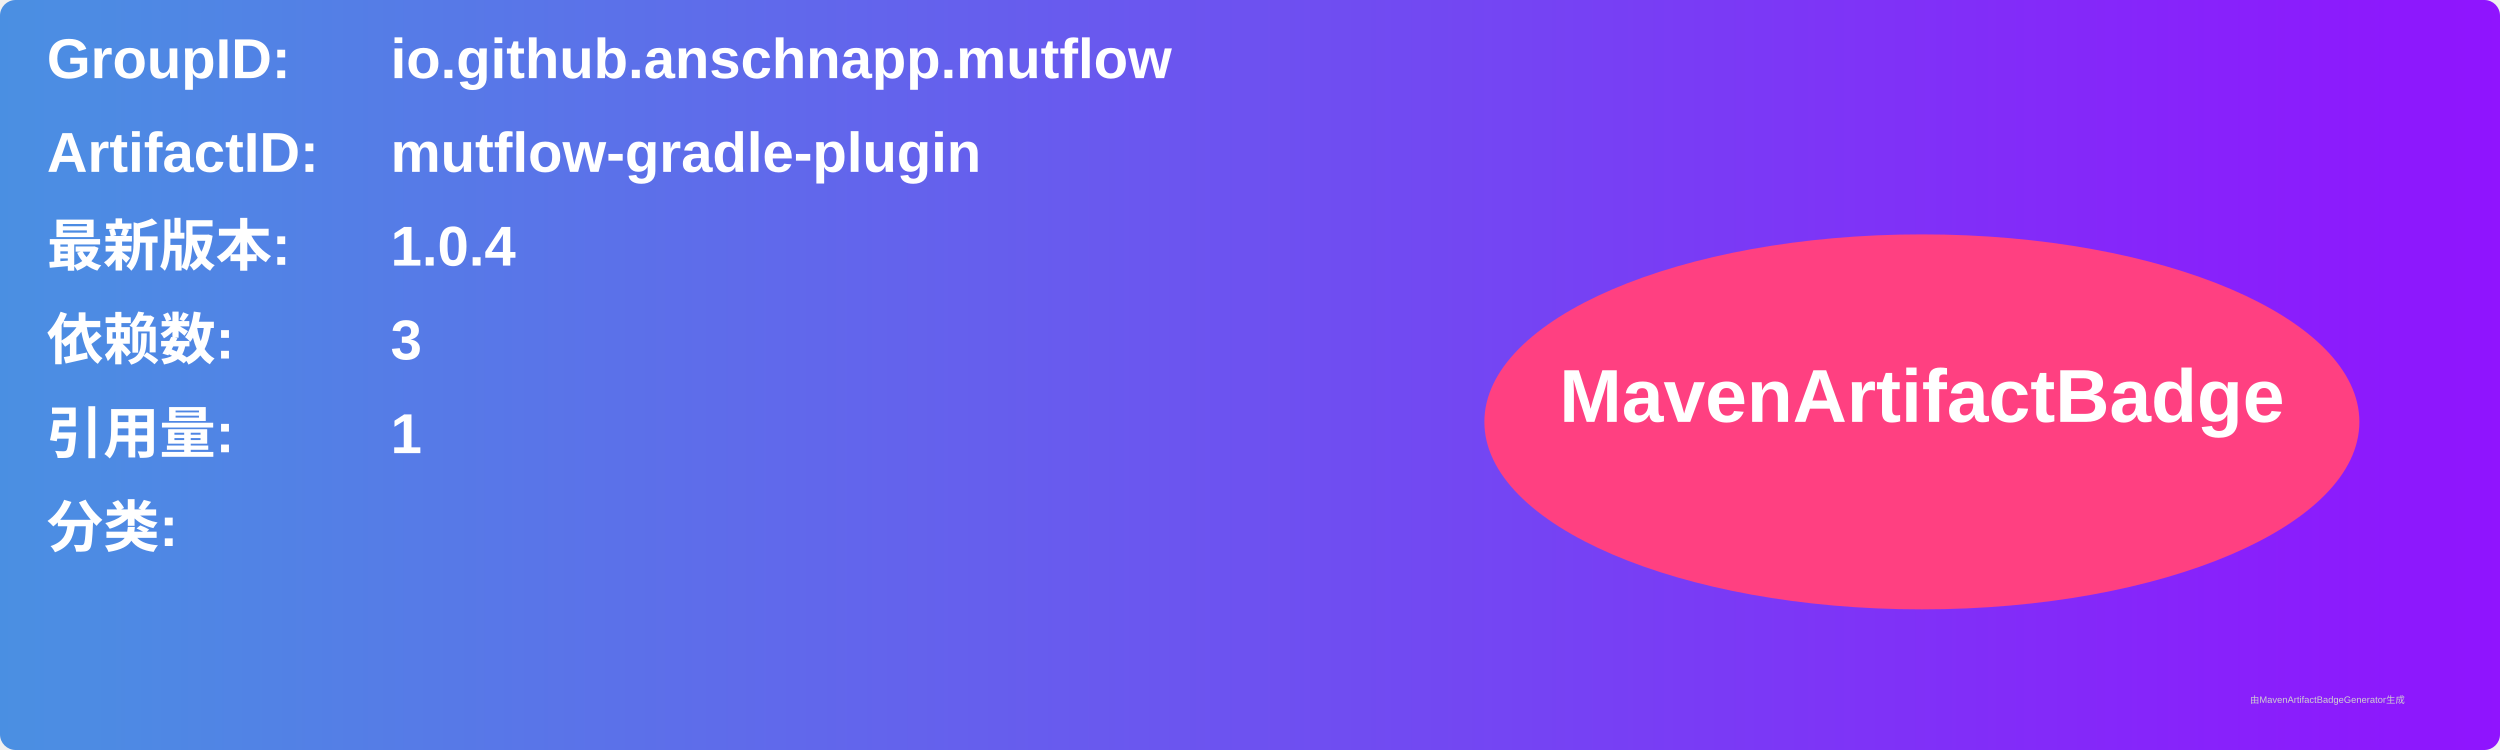
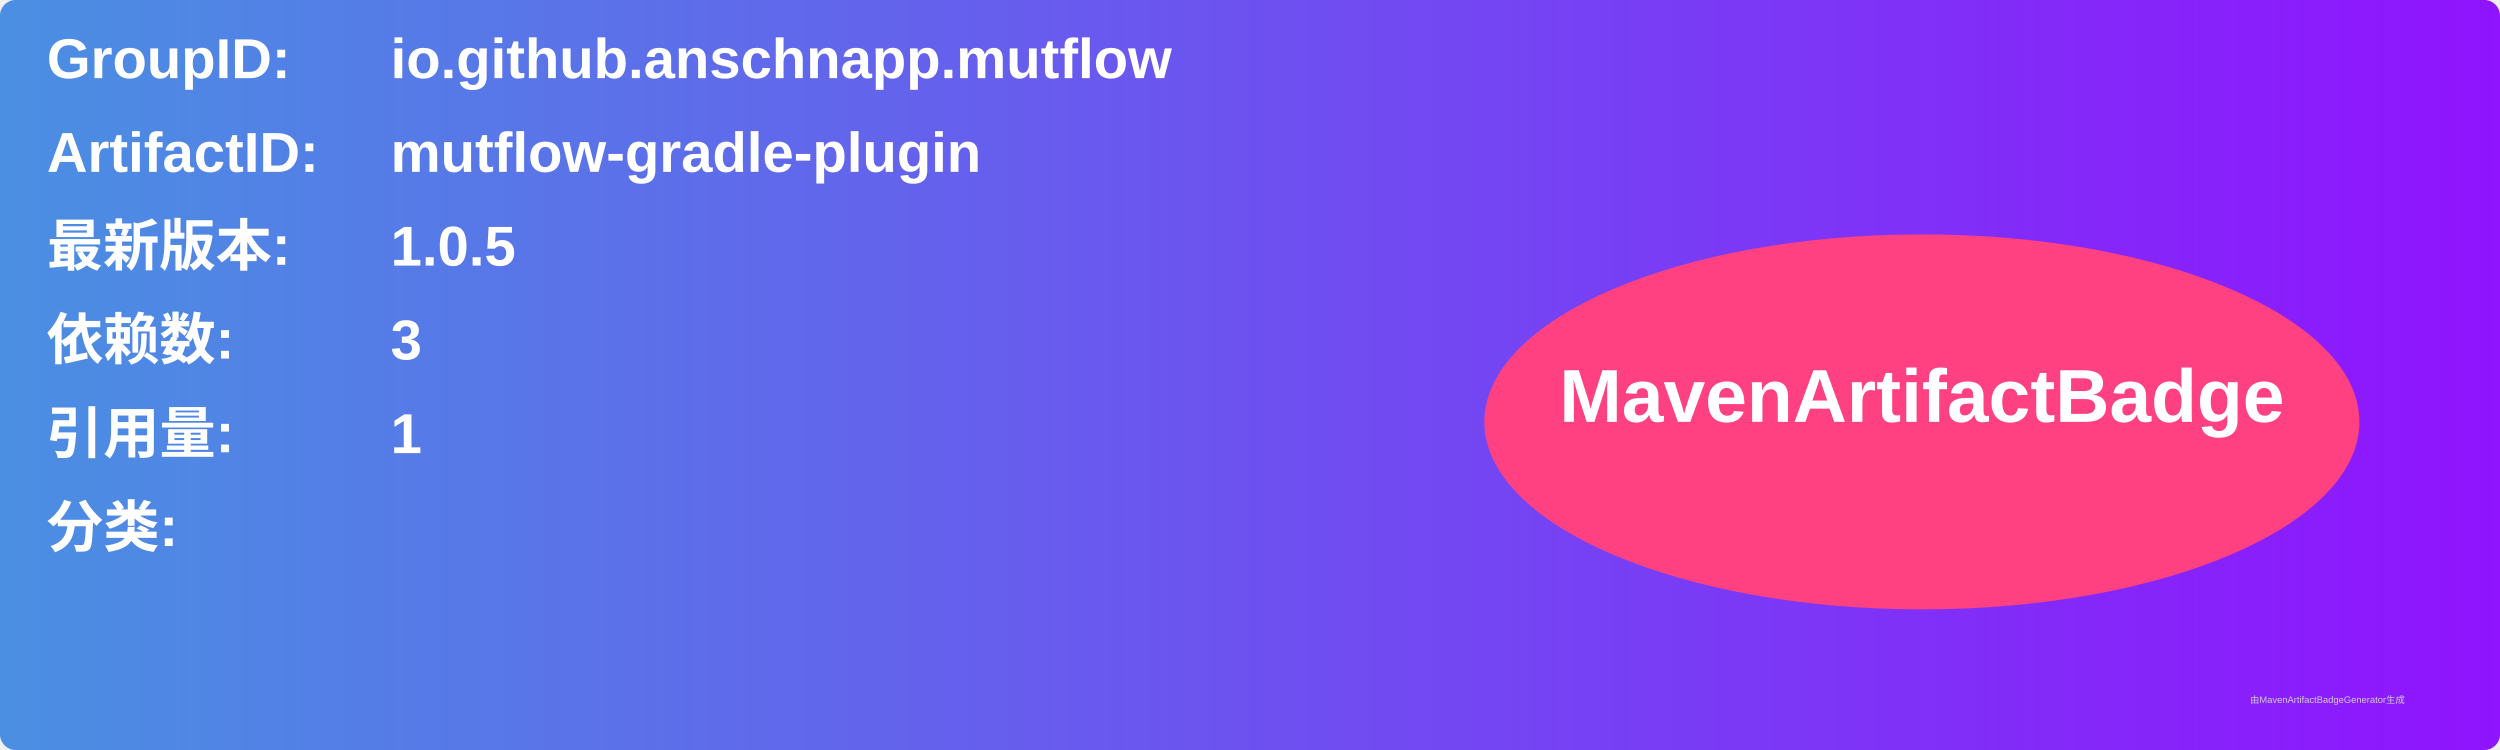
<svg xmlns="http://www.w3.org/2000/svg" width="800" height="240" viewBox="0 0 800 240">
  <linearGradient id="grad" x1="0%" y1="0%" x2="100%" y2="0%">
    <stop offset="0%" stop-color="#4a90e2" />
    <stop offset="100%" stop-color="#9013fe" />
  </linearGradient>
  <rect width="100%" height="100%" rx="5" ry="5" fill="url(#grad)" />
  <g transform="translate(15, 15)">
    <text x="0" y="10" font-family="Arial" font-size="18" fill="white" font-weight="bold" width="260">GroupID:</text>
    <text x="110" y="10" font-family="Arial" font-size="18" fill="white" font-weight="bold" width="460">io.github.anschnapp.mutflow</text>
    <text x="0" y="40" font-family="Arial" font-size="18" fill="white" font-weight="bold" width="260">ArtifactID:</text>
    <text x="110" y="40" font-family="Arial" font-size="18" fill="white" font-weight="bold" width="460">mutflow-gradle-plugin</text>
    <text x="0" y="70" font-family="Arial" font-size="18" fill="white" font-weight="bold">最新版本:</text>
    <text x="110" y="70" font-family="Arial" font-size="18" fill="white" font-weight="bold">
-       <tspan font-weight="bold">1.0.4</tspan>
+       <tspan font-weight="bold">1.0.5</tspan>
    </text>
    <text x="0" y="100" font-family="Arial" font-size="18" fill="white" font-weight="bold">依赖数: </text>
    <text x="110" y="100" font-family="Arial" font-size="18" fill="white">
      <tspan font-weight="bold">3</tspan>
    </text>
    <text x="0" y="130" font-family="Arial" font-size="18" fill="white" font-weight="bold">引用量: </text>
    <text x="110" y="130" font-family="Arial" font-size="18" fill="white">
      <tspan font-weight="bold">1</tspan>
    </text>
    <text x="0" y="160" font-family="Arial" font-size="18" fill="white" font-weight="bold">分类:</text>
    <text x="10" y="190" font-family="Arial" font-size="10" fill="white">
      <tspan font-weight="bold" />
    </text>
    <ellipse cx="600" cy="120" rx="140" ry="60" fill="#ff4081" />
    <text x="600" y="120" text-anchor="middle" font-family="Arial" font-size="24" fill="white" font-weight="bold">MavenArtifactBadge</text>
  </g>
  <text x="720" y="225" font-family="Arial" font-size="3" fill="#d0d0d0">由MavenArtifactBadgeGenerator生成</text>
</svg>
